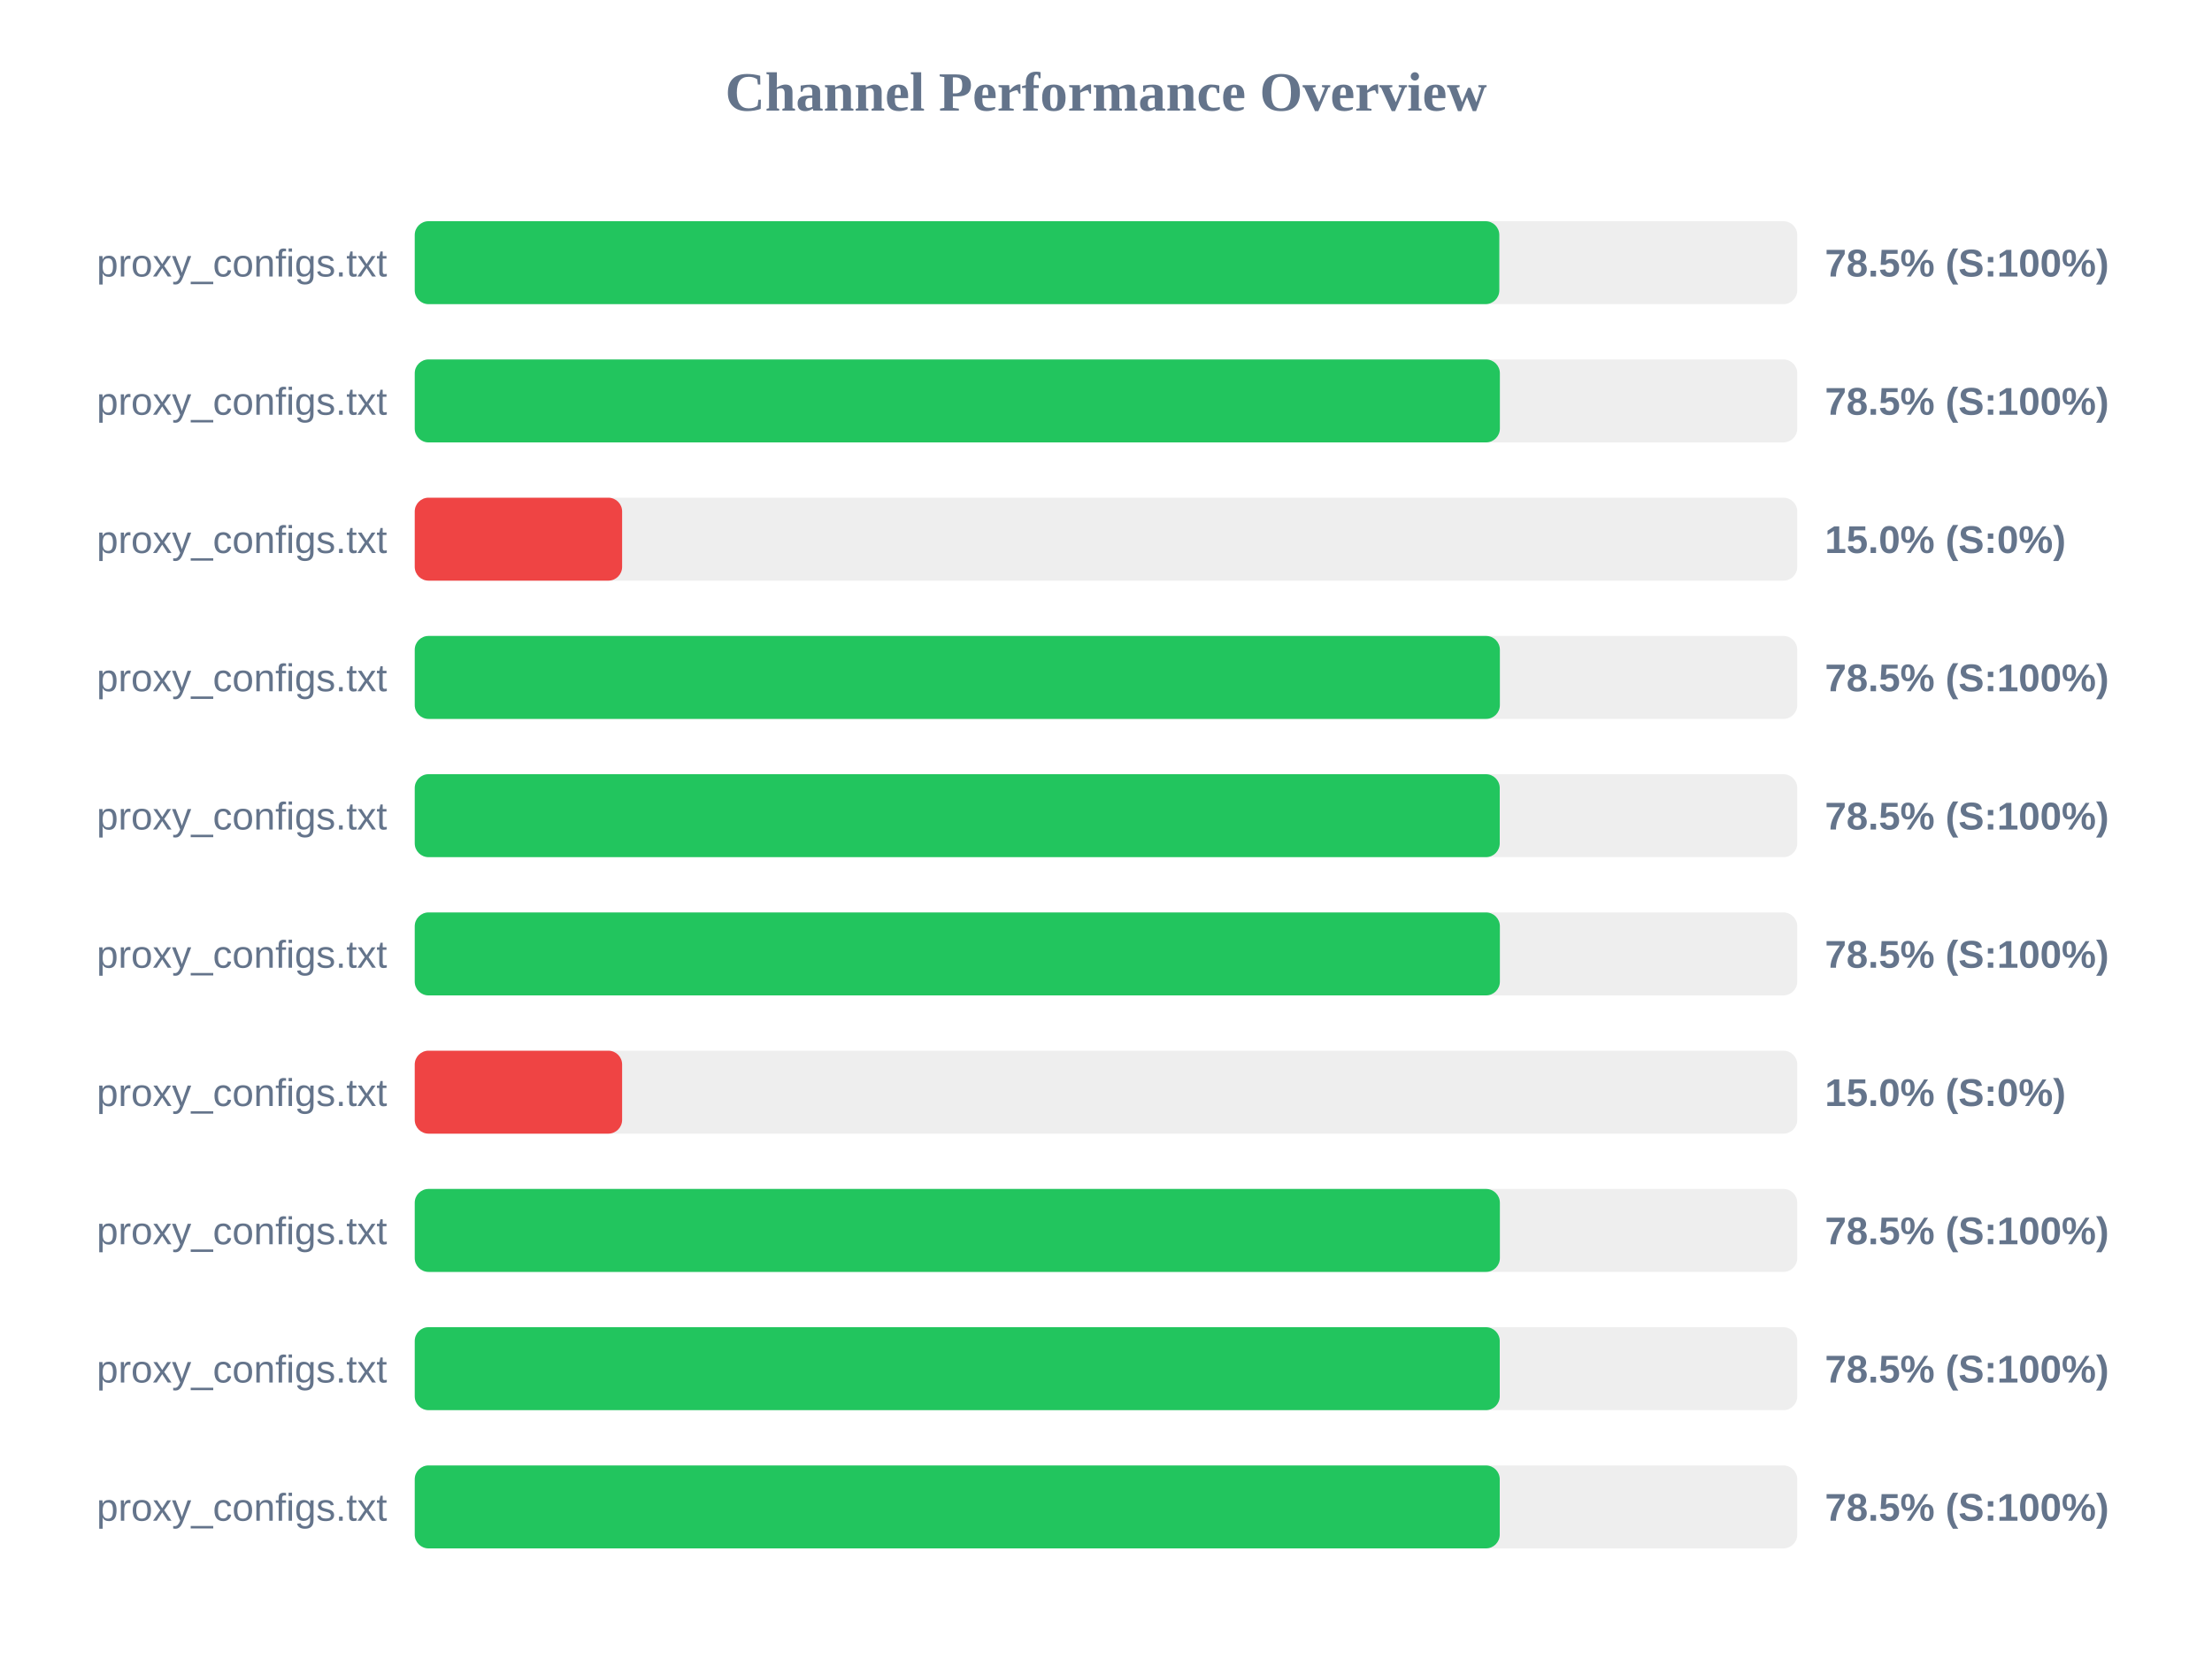
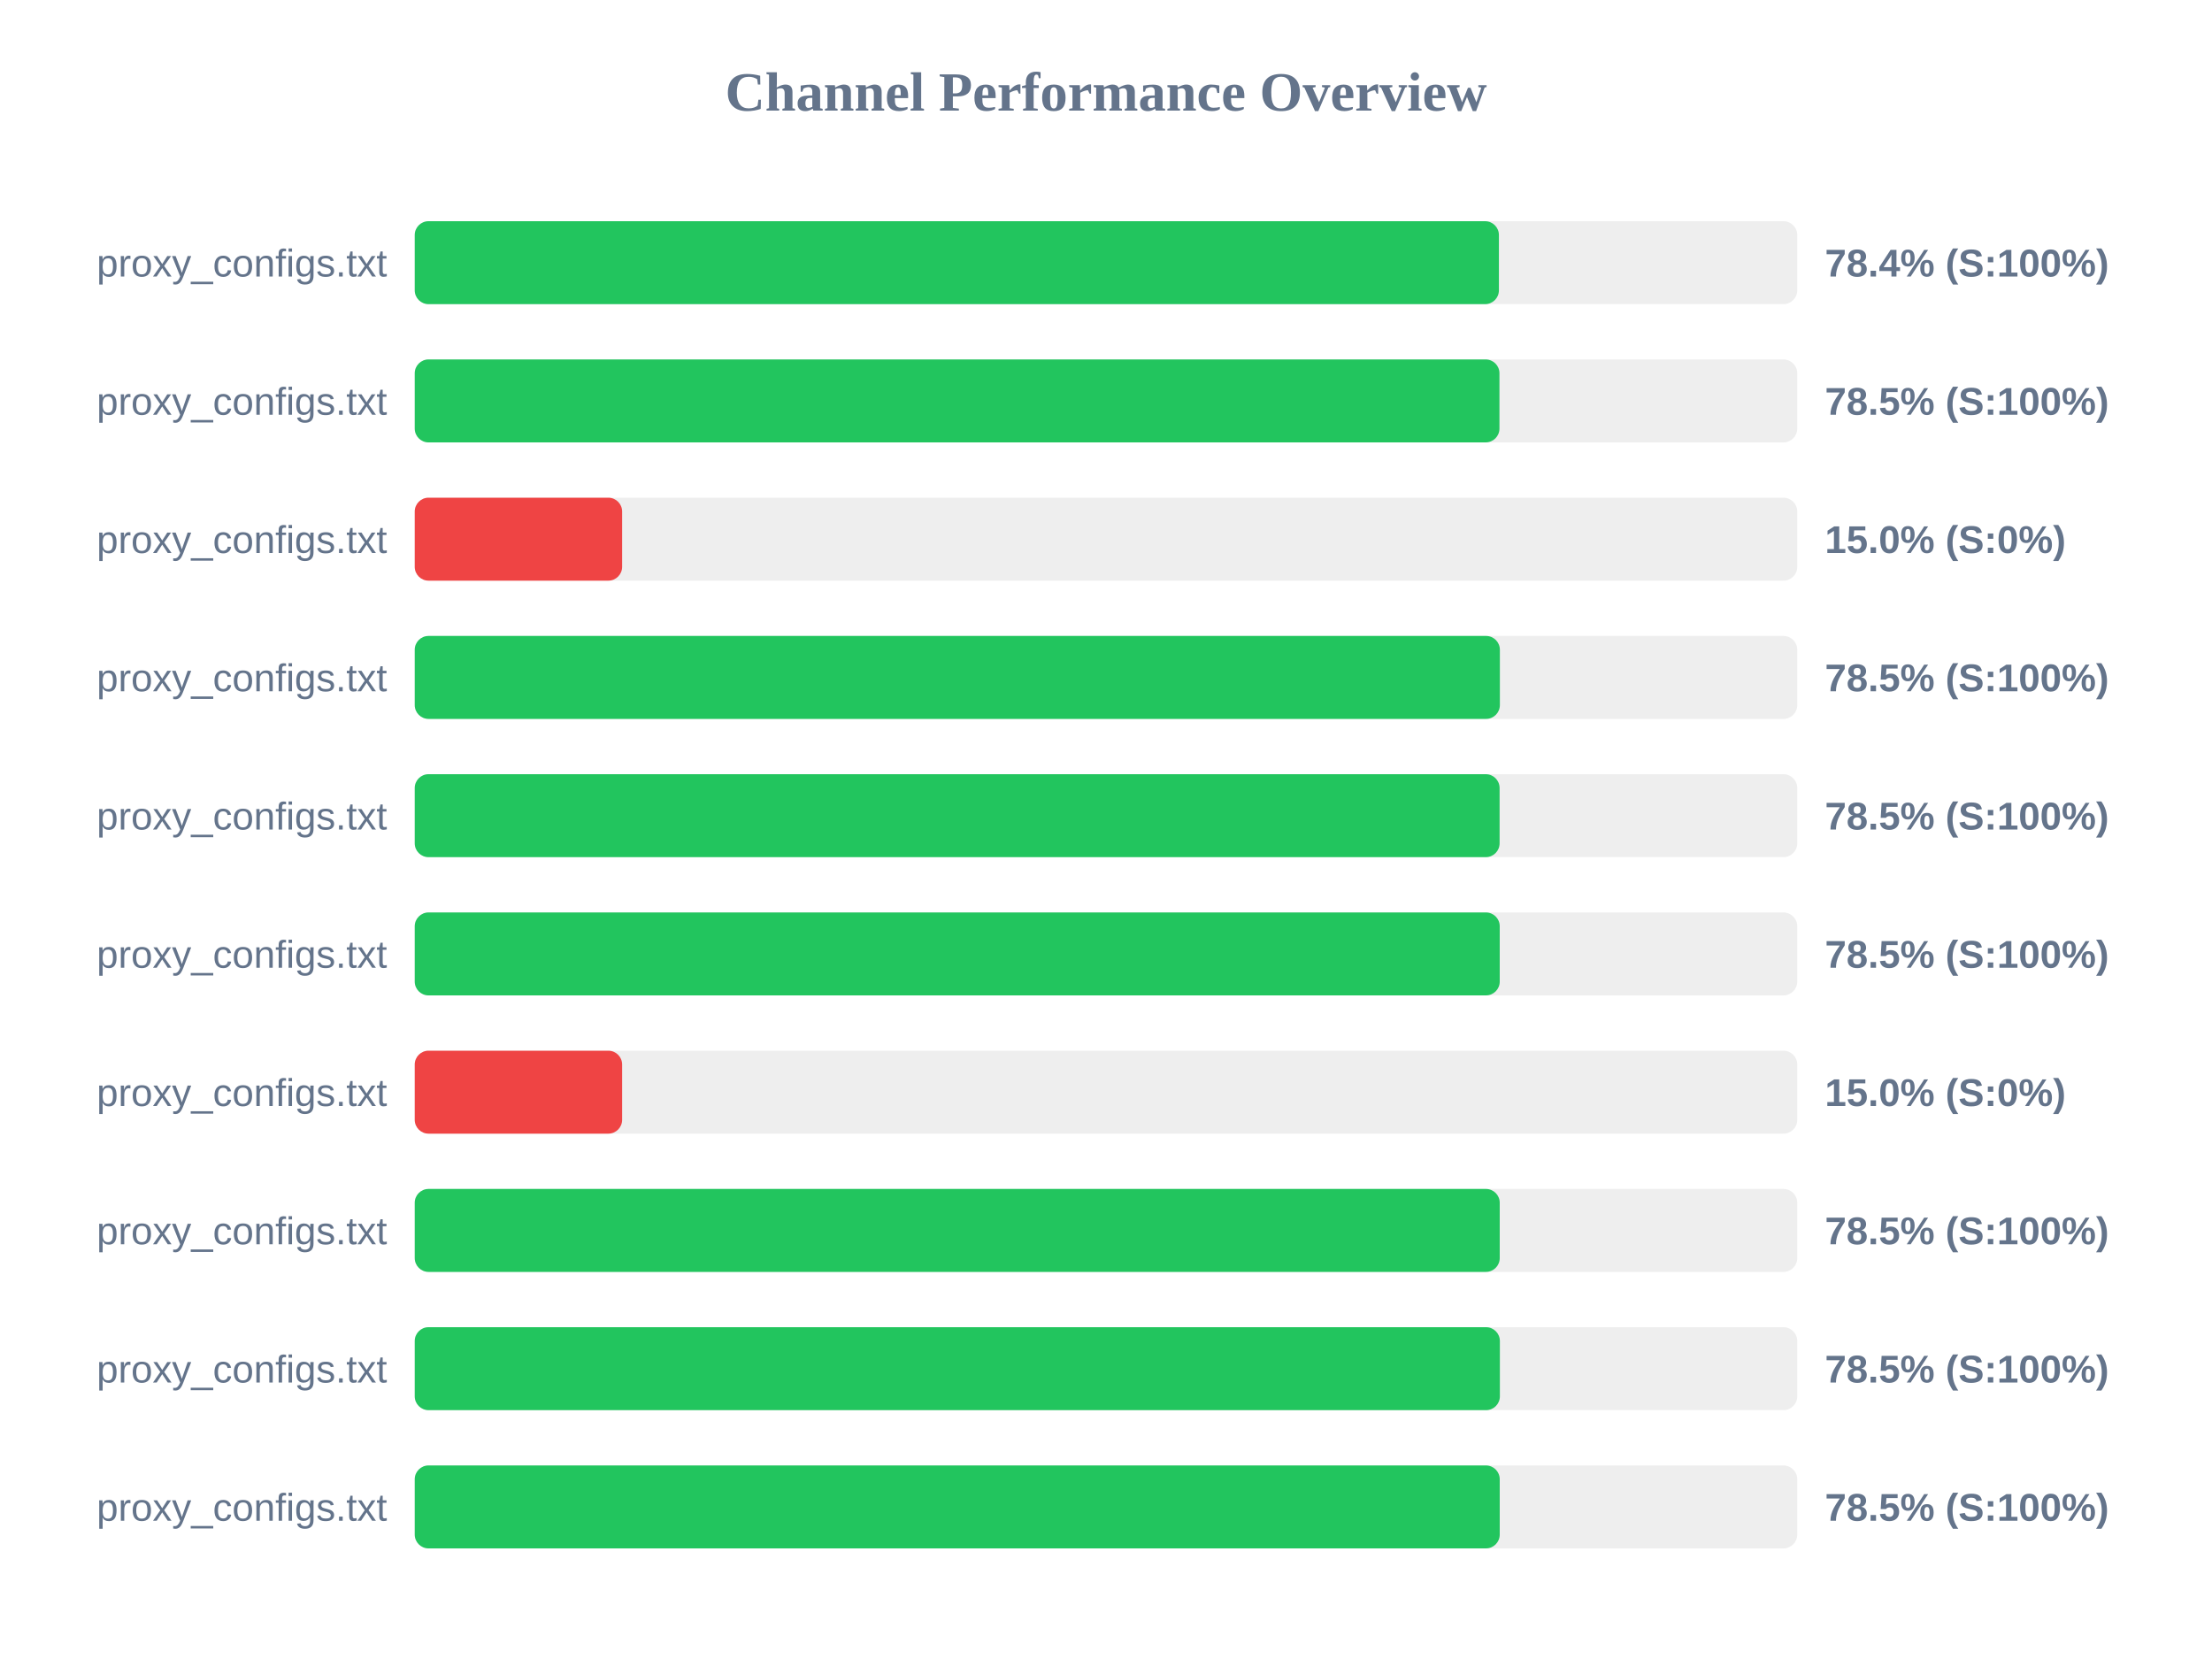
<svg xmlns="http://www.w3.org/2000/svg" width="800" height="600" version="1.1">
  <style>
        .row { font: 14px Arial; fill: #64748b; }
        .score { font: bold 14px Arial; fill: #64748b; }
    </style>
  <text x="400" y="40" text-anchor="middle" font-size="20px" font-weight="bold" fill="#64748b">Channel Performance Overview</text>
  <rect x="150" y="80" width="500" height="30" fill="#eee" rx="5" />
-   <rect x="150" y="80" width="392.25" height="30" fill="#22c55e" rx="5" />
+   <rect x="150" y="80" width="392.1" height="30" fill="#22c55e" rx="5" />
  <text x="140" y="100" text-anchor="end" class="row">proxy_configs.txt</text>
-   <text x="660" y="100" text-anchor="start" class="score">78.5% (S:100%)</text>
+   <text x="660" y="100" text-anchor="start" class="score">78.4% (S:100%)</text>
  <rect x="150" y="130" width="500" height="30" fill="#eee" rx="5" />
-   <rect x="150" y="130" width="392.45" height="30" fill="#22c55e" rx="5" />
+   <rect x="150" y="130" width="392.3" height="30" fill="#22c55e" rx="5" />
  <text x="140" y="150" text-anchor="end" class="row">proxy_configs.txt</text>
  <text x="660" y="150" text-anchor="start" class="score">78.5% (S:100%)</text>
  <rect x="150" y="180" width="500" height="30" fill="#eee" rx="5" />
  <rect x="150" y="180" width="75.0" height="30" fill="#ef4444" rx="5" />
  <text x="140" y="200" text-anchor="end" class="row">proxy_configs.txt</text>
  <text x="660" y="200" text-anchor="start" class="score">15.0% (S:0%)</text>
  <rect x="150" y="230" width="500" height="30" fill="#eee" rx="5" />
  <rect x="150" y="230" width="392.45" height="30" fill="#22c55e" rx="5" />
  <text x="140" y="250" text-anchor="end" class="row">proxy_configs.txt</text>
  <text x="660" y="250" text-anchor="start" class="score">78.5% (S:100%)</text>
  <rect x="150" y="280" width="500" height="30" fill="#eee" rx="5" />
-   <rect x="150" y="280" width="392.4" height="30" fill="#22c55e" rx="5" />
+   <rect x="150" y="280" width="392.35" height="30" fill="#22c55e" rx="5" />
  <text x="140" y="300" text-anchor="end" class="row">proxy_configs.txt</text>
  <text x="660" y="300" text-anchor="start" class="score">78.5% (S:100%)</text>
  <rect x="150" y="330" width="500" height="30" fill="#eee" rx="5" />
-   <rect x="150" y="330" width="392.45" height="30" fill="#22c55e" rx="5" />
+   <rect x="150" y="330" width="392.4" height="30" fill="#22c55e" rx="5" />
  <text x="140" y="350" text-anchor="end" class="row">proxy_configs.txt</text>
  <text x="660" y="350" text-anchor="start" class="score">78.5% (S:100%)</text>
  <rect x="150" y="380" width="500" height="30" fill="#eee" rx="5" />
  <rect x="150" y="380" width="75.0" height="30" fill="#ef4444" rx="5" />
  <text x="140" y="400" text-anchor="end" class="row">proxy_configs.txt</text>
  <text x="660" y="400" text-anchor="start" class="score">15.0% (S:0%)</text>
  <rect x="150" y="430" width="500" height="30" fill="#eee" rx="5" />
-   <rect x="150" y="430" width="392.45" height="30" fill="#22c55e" rx="5" />
+   <rect x="150" y="430" width="392.4" height="30" fill="#22c55e" rx="5" />
  <text x="140" y="450" text-anchor="end" class="row">proxy_configs.txt</text>
  <text x="660" y="450" text-anchor="start" class="score">78.5% (S:100%)</text>
  <rect x="150" y="480" width="500" height="30" fill="#eee" rx="5" />
-   <rect x="150" y="480" width="392.4" height="30" fill="#22c55e" rx="5" />
+   <rect x="150" y="480" width="392.45" height="30" fill="#22c55e" rx="5" />
  <text x="140" y="500" text-anchor="end" class="row">proxy_configs.txt</text>
  <text x="660" y="500" text-anchor="start" class="score">78.5% (S:100%)</text>
  <rect x="150" y="530" width="500" height="30" fill="#eee" rx="5" />
  <rect x="150" y="530" width="392.4" height="30" fill="#22c55e" rx="5" />
  <text x="140" y="550" text-anchor="end" class="row">proxy_configs.txt</text>
  <text x="660" y="550" text-anchor="start" class="score">78.5% (S:100%)</text>
</svg>
